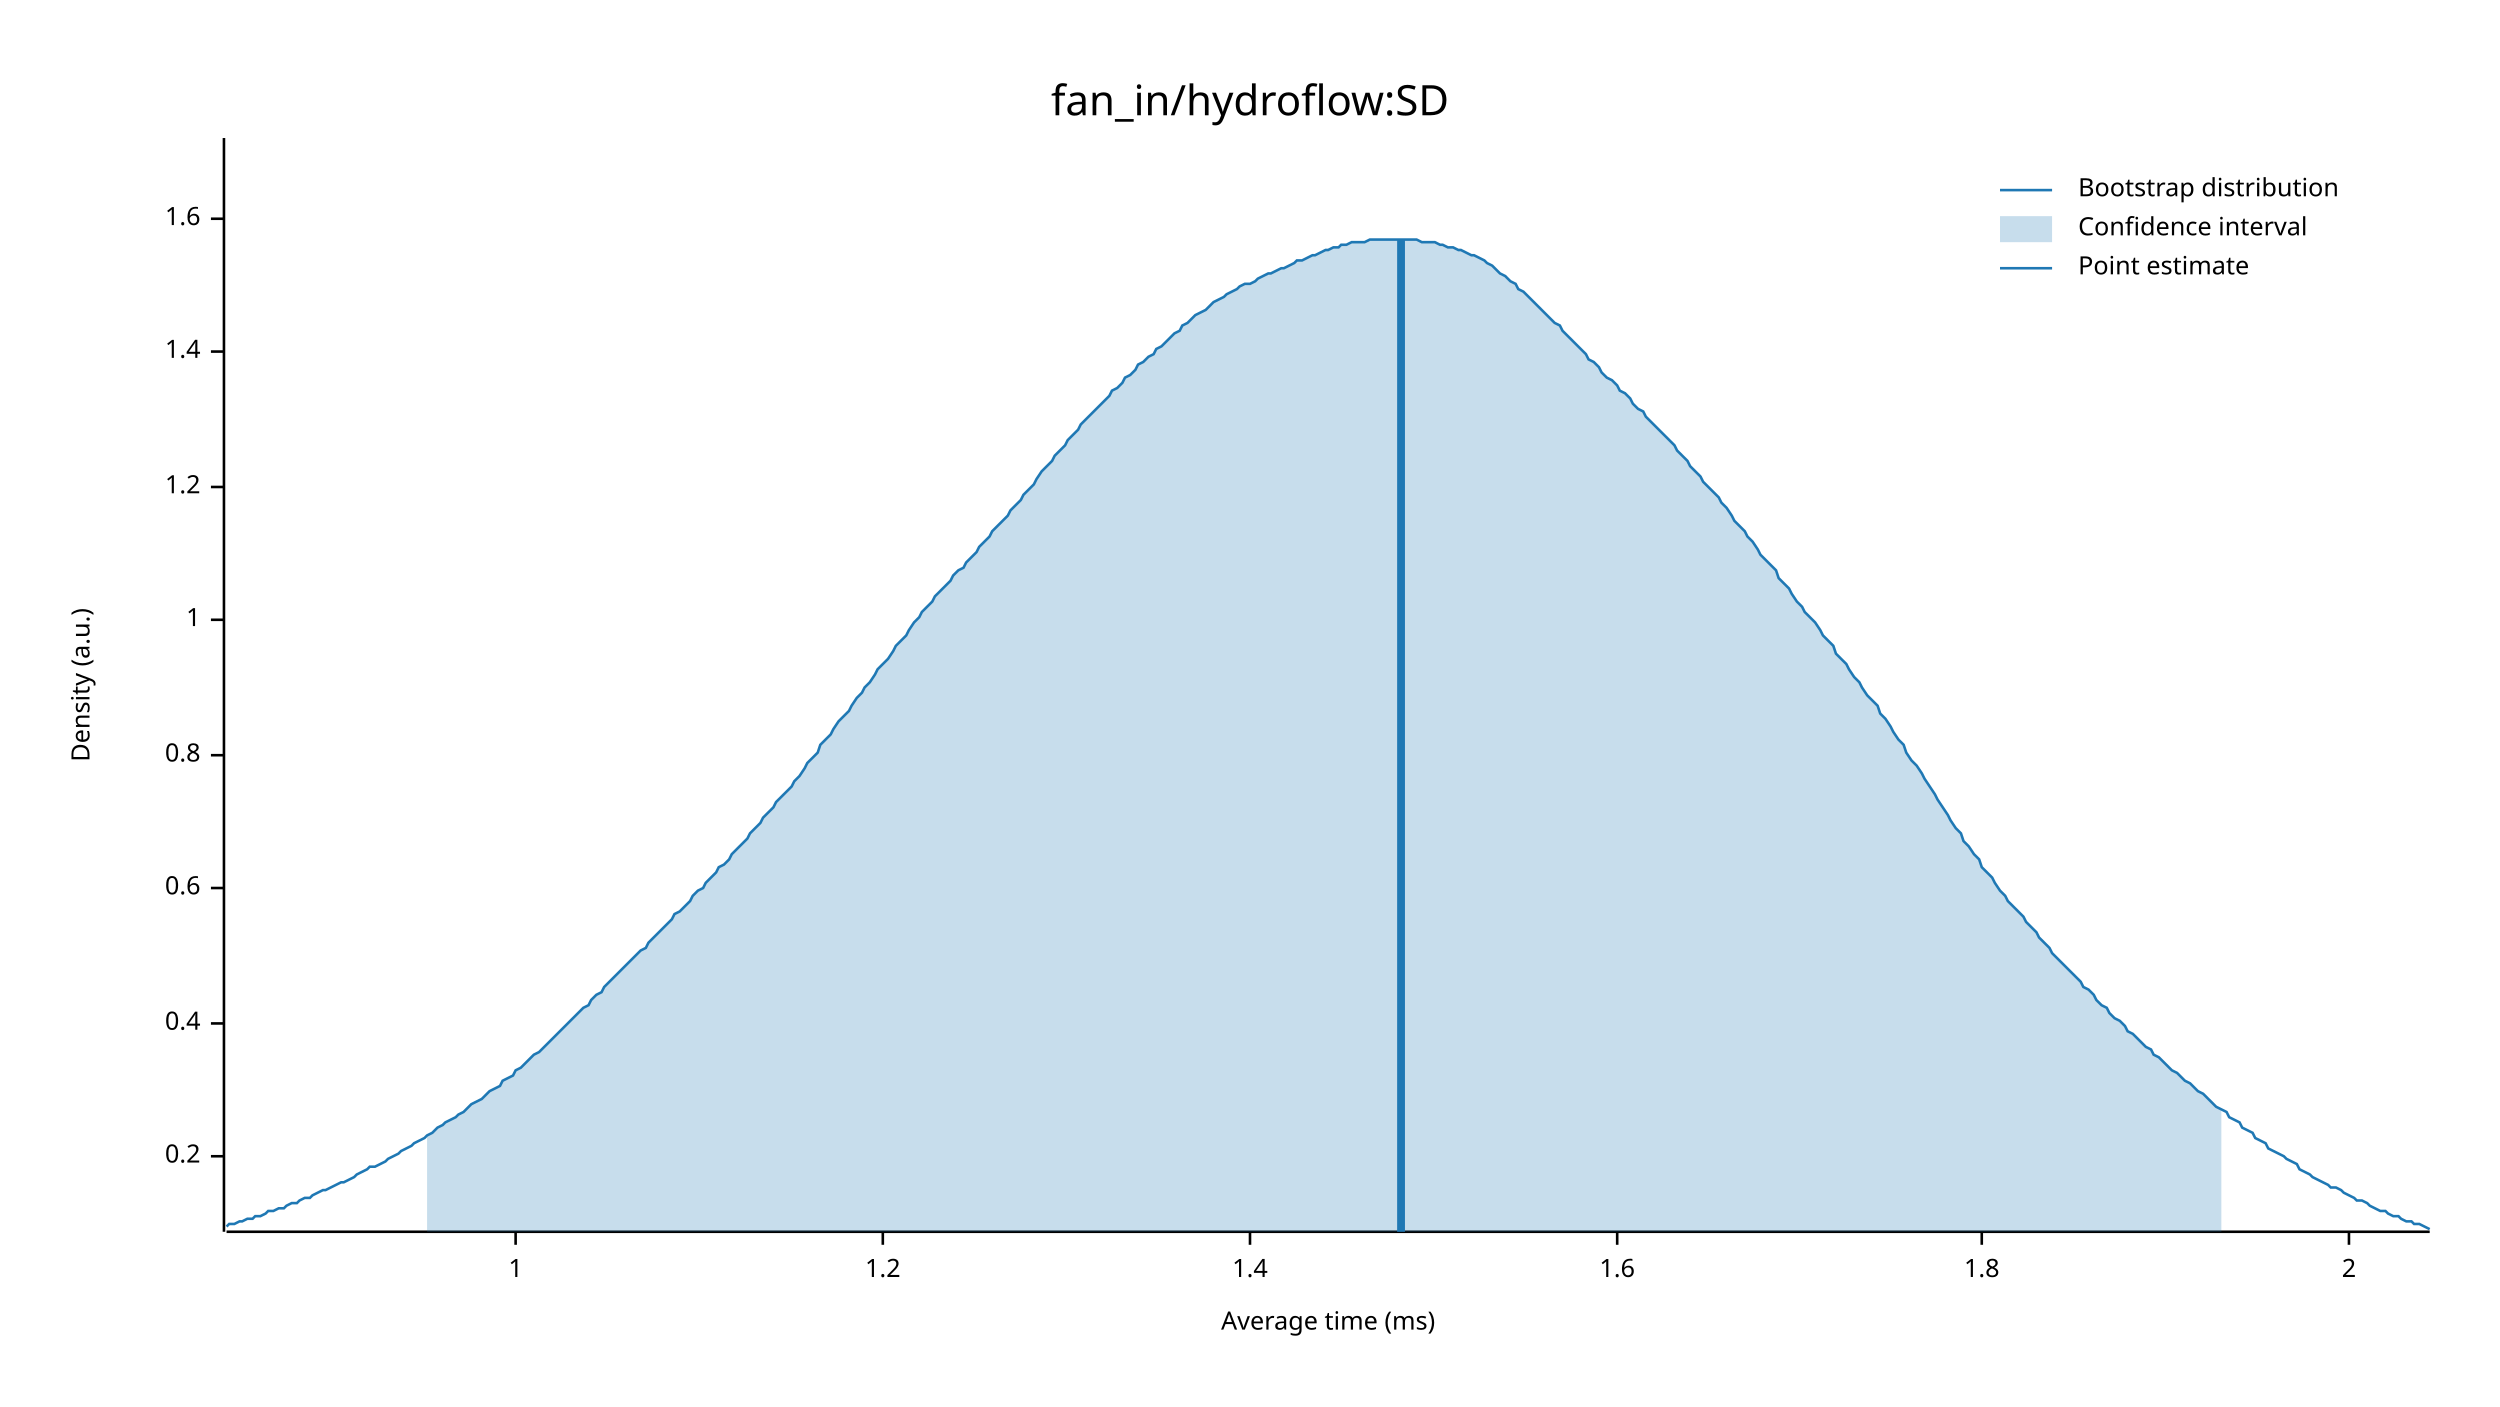
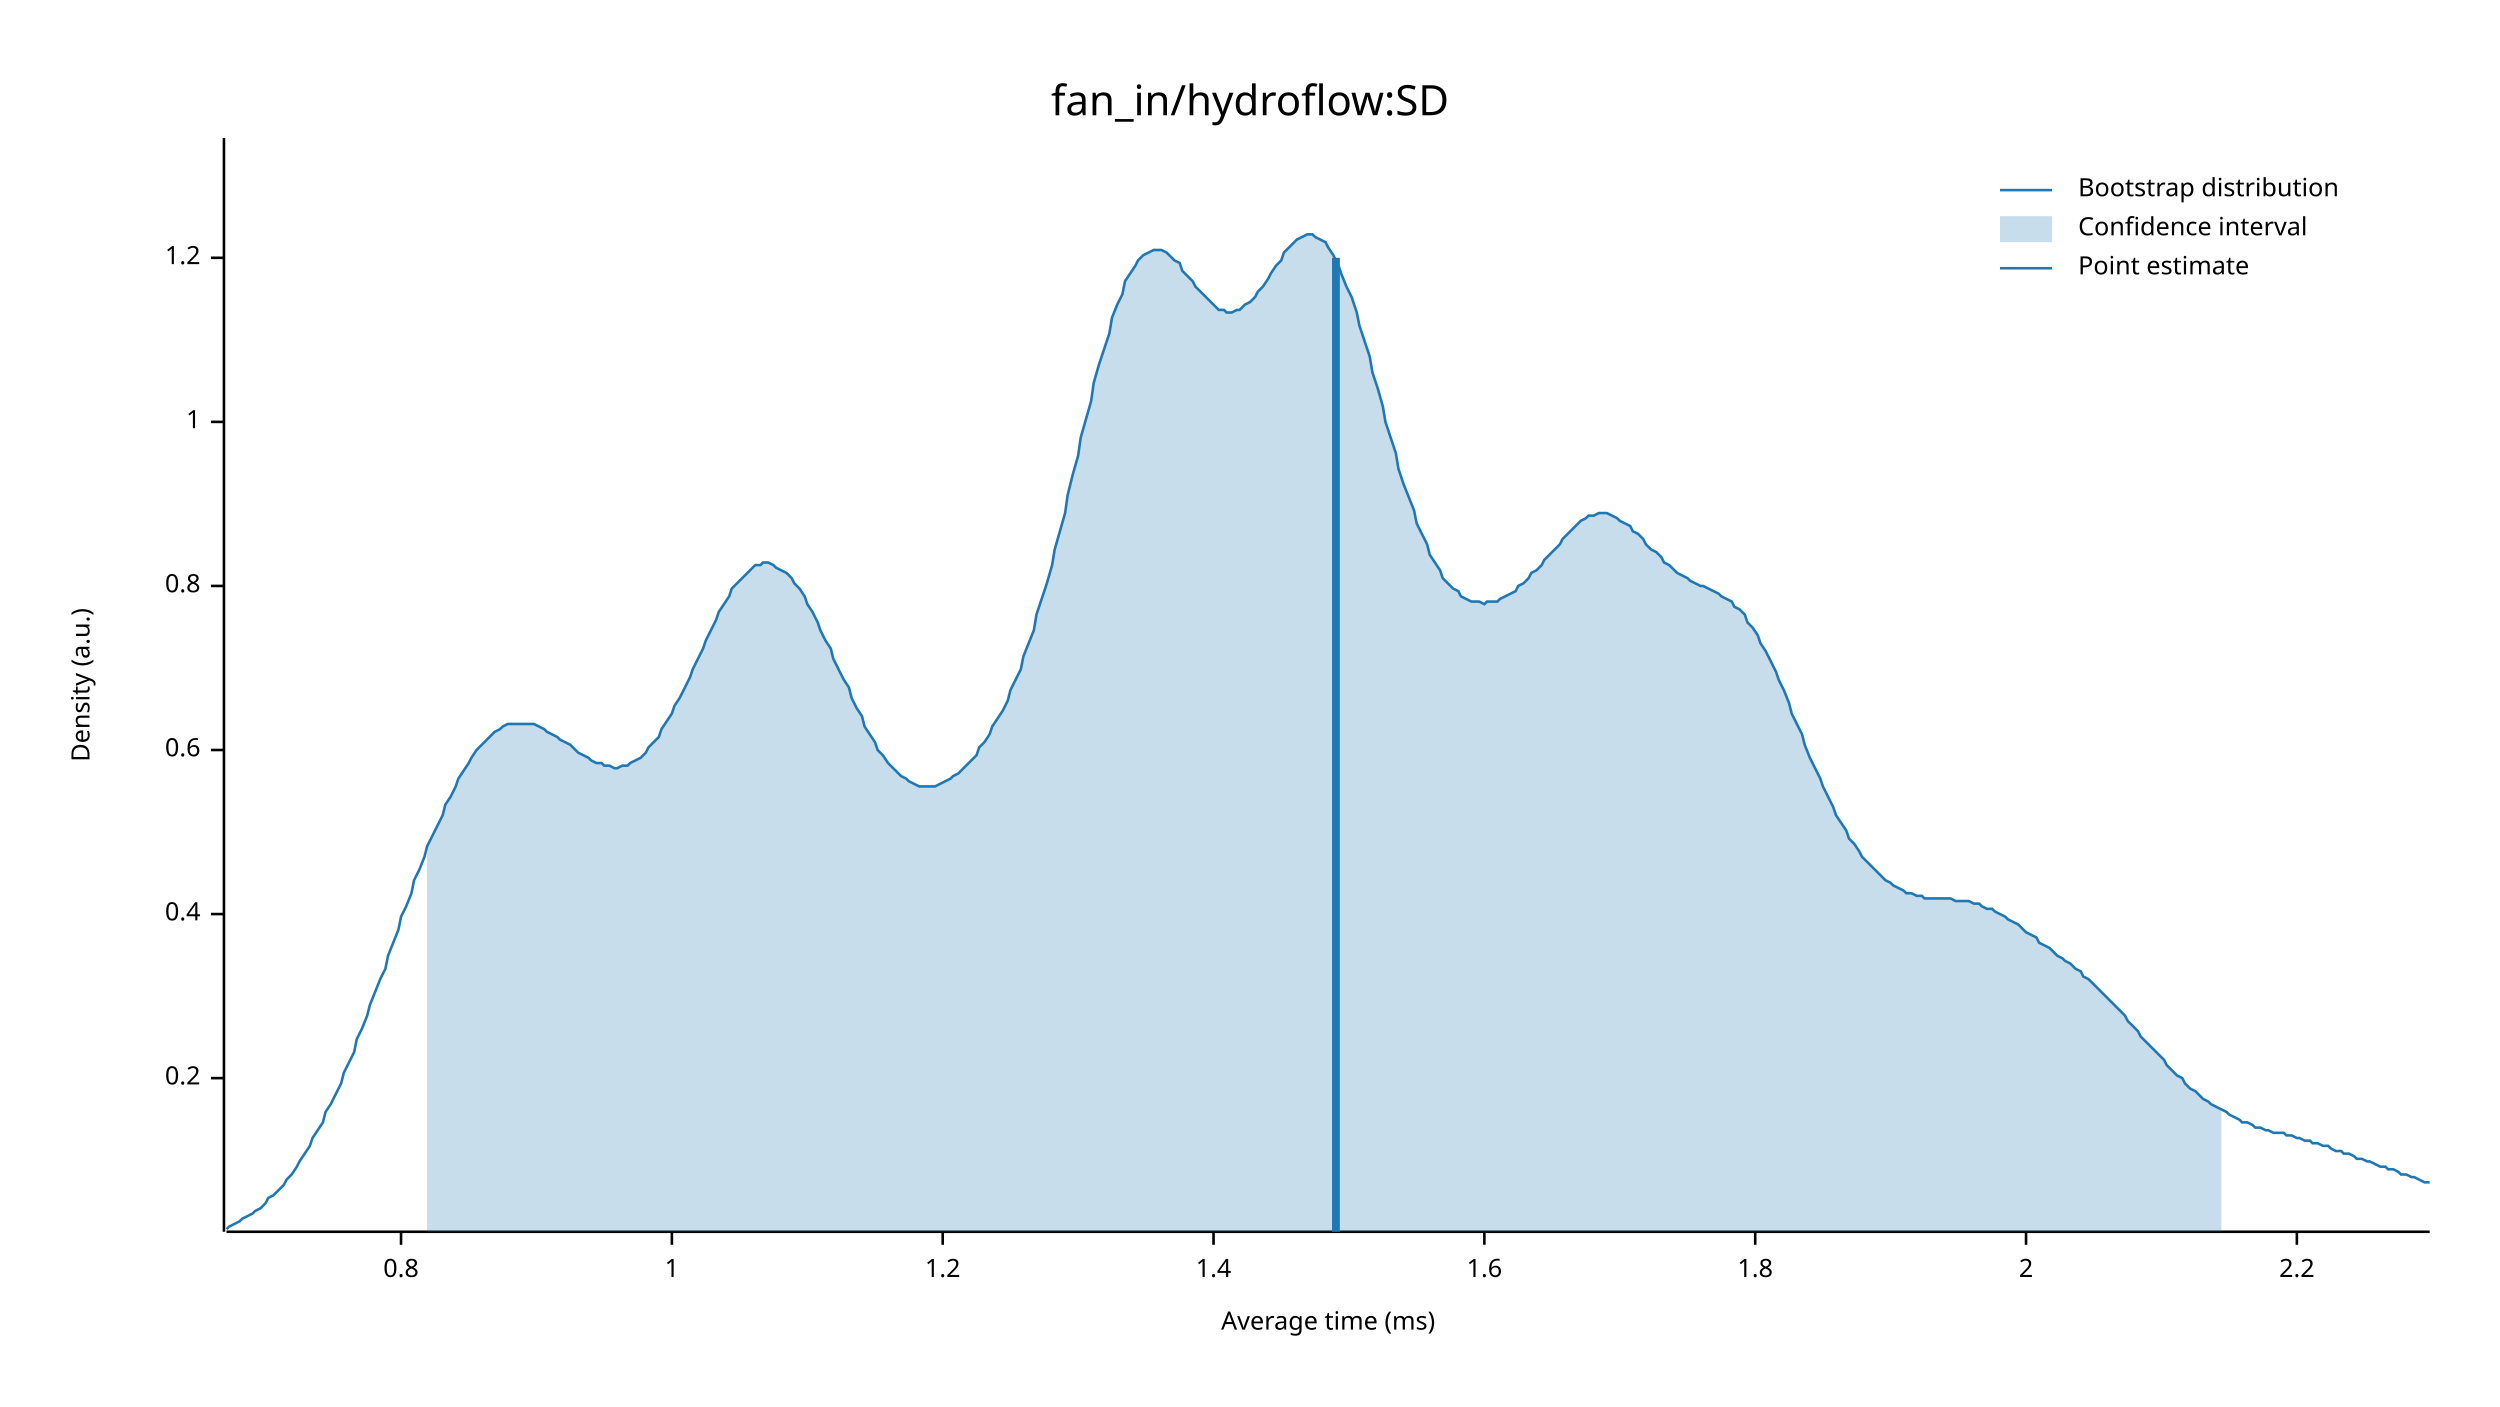
<svg xmlns="http://www.w3.org/2000/svg" width="960" height="540" viewBox="0 0 960 540">
  <text x="480" y="32" dy="0.76em" text-anchor="middle" font-family="sans-serif" font-size="16.129" opacity="1" fill="#000000">
fan_in/hydroflow:SD
</text>
  <text x="27" y="263" dy="0.76em" text-anchor="middle" font-family="sans-serif" font-size="9.677" opacity="1" fill="#000000" transform="rotate(270, 27, 263)">
Density (a.u.)
</text>
  <text x="510" y="513" dy="-0.5ex" text-anchor="middle" font-family="sans-serif" font-size="9.677" opacity="1" fill="#000000">
Average time (ms)
</text>
  <polyline fill="none" opacity="1" stroke="#000000" stroke-width="1" points="86,53 86,473 " />
-   <text x="77" y="444" dy="0.5ex" text-anchor="end" font-family="sans-serif" font-size="9.677" opacity="1" fill="#000000">
+   <text x="77" y="414" dy="0.5ex" text-anchor="end" font-family="sans-serif" font-size="9.677" opacity="1" fill="#000000">
0.2
</text>
-   <polyline fill="none" opacity="1" stroke="#000000" stroke-width="1" points="81,444 86,444 " />
-   <text x="77" y="393" dy="0.5ex" text-anchor="end" font-family="sans-serif" font-size="9.677" opacity="1" fill="#000000">
+   <polyline fill="none" opacity="1" stroke="#000000" stroke-width="1" points="81,414 86,414 " />
+   <text x="77" y="351" dy="0.5ex" text-anchor="end" font-family="sans-serif" font-size="9.677" opacity="1" fill="#000000">
0.4
</text>
-   <polyline fill="none" opacity="1" stroke="#000000" stroke-width="1" points="81,393 86,393 " />
-   <text x="77" y="341" dy="0.5ex" text-anchor="end" font-family="sans-serif" font-size="9.677" opacity="1" fill="#000000">
+   <polyline fill="none" opacity="1" stroke="#000000" stroke-width="1" points="81,351 86,351 " />
+   <text x="77" y="288" dy="0.5ex" text-anchor="end" font-family="sans-serif" font-size="9.677" opacity="1" fill="#000000">
0.6
</text>
-   <polyline fill="none" opacity="1" stroke="#000000" stroke-width="1" points="81,341 86,341 " />
-   <text x="77" y="290" dy="0.5ex" text-anchor="end" font-family="sans-serif" font-size="9.677" opacity="1" fill="#000000">
+   <polyline fill="none" opacity="1" stroke="#000000" stroke-width="1" points="81,288 86,288 " />
+   <text x="77" y="225" dy="0.5ex" text-anchor="end" font-family="sans-serif" font-size="9.677" opacity="1" fill="#000000">
0.8
</text>
-   <polyline fill="none" opacity="1" stroke="#000000" stroke-width="1" points="81,290 86,290 " />
-   <text x="77" y="238" dy="0.5ex" text-anchor="end" font-family="sans-serif" font-size="9.677" opacity="1" fill="#000000">
+   <polyline fill="none" opacity="1" stroke="#000000" stroke-width="1" points="81,225 86,225 " />
+   <text x="77" y="162" dy="0.5ex" text-anchor="end" font-family="sans-serif" font-size="9.677" opacity="1" fill="#000000">
1
</text>
-   <polyline fill="none" opacity="1" stroke="#000000" stroke-width="1" points="81,238 86,238 " />
-   <text x="77" y="187" dy="0.5ex" text-anchor="end" font-family="sans-serif" font-size="9.677" opacity="1" fill="#000000">
+   <polyline fill="none" opacity="1" stroke="#000000" stroke-width="1" points="81,162 86,162 " />
+   <text x="77" y="99" dy="0.5ex" text-anchor="end" font-family="sans-serif" font-size="9.677" opacity="1" fill="#000000">
1.2
</text>
-   <polyline fill="none" opacity="1" stroke="#000000" stroke-width="1" points="81,187 86,187 " />
-   <text x="77" y="135" dy="0.5ex" text-anchor="end" font-family="sans-serif" font-size="9.677" opacity="1" fill="#000000">
+   <polyline fill="none" opacity="1" stroke="#000000" stroke-width="1" points="81,99 86,99 " />
+   <polyline fill="none" opacity="1" stroke="#000000" stroke-width="1" points="87,473 933,473 " />
+   <text x="154" y="483" dy="0.76em" text-anchor="middle" font-family="sans-serif" font-size="9.677" opacity="1" fill="#000000">
+ 0.8
+ </text>
+   <polyline fill="none" opacity="1" stroke="#000000" stroke-width="1" points="154,473 154,478 " />
+   <text x="258" y="483" dy="0.76em" text-anchor="middle" font-family="sans-serif" font-size="9.677" opacity="1" fill="#000000">
+ 1
+ </text>
+   <polyline fill="none" opacity="1" stroke="#000000" stroke-width="1" points="258,473 258,478 " />
+   <text x="362" y="483" dy="0.76em" text-anchor="middle" font-family="sans-serif" font-size="9.677" opacity="1" fill="#000000">
+ 1.2
+ </text>
+   <polyline fill="none" opacity="1" stroke="#000000" stroke-width="1" points="362,473 362,478 " />
+   <text x="466" y="483" dy="0.76em" text-anchor="middle" font-family="sans-serif" font-size="9.677" opacity="1" fill="#000000">
1.4
</text>
-   <polyline fill="none" opacity="1" stroke="#000000" stroke-width="1" points="81,135 86,135 " />
-   <text x="77" y="84" dy="0.5ex" text-anchor="end" font-family="sans-serif" font-size="9.677" opacity="1" fill="#000000">
+   <polyline fill="none" opacity="1" stroke="#000000" stroke-width="1" points="466,473 466,478 " />
+   <text x="570" y="483" dy="0.76em" text-anchor="middle" font-family="sans-serif" font-size="9.677" opacity="1" fill="#000000">
1.6
</text>
-   <polyline fill="none" opacity="1" stroke="#000000" stroke-width="1" points="81,84 86,84 " />
-   <polyline fill="none" opacity="1" stroke="#000000" stroke-width="1" points="87,473 933,473 " />
-   <text x="198" y="483" dy="0.76em" text-anchor="middle" font-family="sans-serif" font-size="9.677" opacity="1" fill="#000000">
- 1
- </text>
-   <polyline fill="none" opacity="1" stroke="#000000" stroke-width="1" points="198,473 198,478 " />
-   <text x="339" y="483" dy="0.76em" text-anchor="middle" font-family="sans-serif" font-size="9.677" opacity="1" fill="#000000">
- 1.2
- </text>
-   <polyline fill="none" opacity="1" stroke="#000000" stroke-width="1" points="339,473 339,478 " />
-   <text x="480" y="483" dy="0.76em" text-anchor="middle" font-family="sans-serif" font-size="9.677" opacity="1" fill="#000000">
- 1.4
- </text>
-   <polyline fill="none" opacity="1" stroke="#000000" stroke-width="1" points="480,473 480,478 " />
-   <text x="621" y="483" dy="0.76em" text-anchor="middle" font-family="sans-serif" font-size="9.677" opacity="1" fill="#000000">
- 1.6
- </text>
-   <polyline fill="none" opacity="1" stroke="#000000" stroke-width="1" points="621,473 621,478 " />
-   <text x="761" y="483" dy="0.76em" text-anchor="middle" font-family="sans-serif" font-size="9.677" opacity="1" fill="#000000">
+   <polyline fill="none" opacity="1" stroke="#000000" stroke-width="1" points="570,473 570,478 " />
+   <text x="674" y="483" dy="0.76em" text-anchor="middle" font-family="sans-serif" font-size="9.677" opacity="1" fill="#000000">
1.8
</text>
-   <polyline fill="none" opacity="1" stroke="#000000" stroke-width="1" points="761,473 761,478 " />
-   <text x="902" y="483" dy="0.76em" text-anchor="middle" font-family="sans-serif" font-size="9.677" opacity="1" fill="#000000">
+   <polyline fill="none" opacity="1" stroke="#000000" stroke-width="1" points="674,473 674,478 " />
+   <text x="778" y="483" dy="0.76em" text-anchor="middle" font-family="sans-serif" font-size="9.677" opacity="1" fill="#000000">
2
</text>
-   <polyline fill="none" opacity="1" stroke="#000000" stroke-width="1" points="902,473 902,478 " />
-   <polyline fill="none" opacity="1" stroke="#1F78B4" stroke-width="1" points="87,471 88,470 90,470 92,469 93,469 95,468 97,468 98,467 100,467 102,466 103,465 105,465 107,464 109,464 110,463 112,462 114,462 115,461 117,460 119,460 120,459 122,458 124,457 125,457 127,456 129,455 131,454 132,454 134,453 136,452 137,451 139,450 141,449 142,448 144,448 146,447 148,446 149,445 151,444 153,443 154,442 156,441 158,440 159,439 161,438 163,437 164,436 166,435 168,433 170,432 171,431 173,430 175,429 176,428 178,427 180,425 181,424 183,423 185,422 187,420 188,419 190,418 192,417 193,415 195,414 197,413 198,411 200,410 202,408 203,407 205,405 207,404 209,402 210,401 212,399 214,397 215,396 217,394 219,392 220,391 222,389 224,387 226,386 227,384 229,382 231,381 232,379 234,377 236,375 237,374 239,372 241,370 242,369 244,367 246,365 248,364 249,362 251,360 253,358 254,357 256,355 258,353 259,351 261,350 263,348 265,346 266,344 268,342 270,341 271,339 273,337 275,335 276,333 278,332 280,330 281,328 283,326 285,324 287,322 288,320 290,318 292,316 293,314 295,312 297,310 298,308 300,306 302,304 304,302 305,300 307,298 309,295 310,293 312,291 314,289 315,286 317,284 319,282 320,280 322,277 324,275 326,273 327,271 329,268 331,266 332,264 334,262 336,259 337,257 339,255 341,253 343,250 344,248 346,246 348,244 349,242 351,239 353,237 354,235 356,233 358,231 359,229 361,227 363,225 365,223 366,221 368,219 370,218 371,216 373,214 375,212 376,210 378,208 380,206 381,204 383,202 385,200 387,198 388,196 390,194 392,192 393,190 395,188 397,186 398,184 400,181 402,179 404,177 405,175 407,173 409,171 410,169 412,167 414,165 415,163 417,161 419,159 420,158 422,156 424,154 426,152 427,150 429,149 431,147 432,145 434,144 436,142 437,140 439,139 441,137 443,136 444,134 446,133 448,131 449,130 451,128 453,127 454,125 456,124 458,122 459,121 461,120 463,119 465,117 466,116 468,115 470,114 471,113 473,112 475,111 476,110 478,109 480,109 482,108 483,107 485,106 487,105 488,105 490,104 492,103 493,103 495,102 497,101 498,100 500,100 502,99 504,98 505,98 507,97 509,96 510,96 512,95 514,95 515,94 517,94 519,93 521,93 522,93 524,93 526,92 527,92 529,92 531,92 532,92 534,92 536,92 537,92 539,92 541,92 543,92 544,92 546,93 548,93 549,93 551,93 553,94 554,94 556,95 558,95 560,96 561,96 563,97 565,98 566,98 568,99 570,100 571,101 573,102 575,104 576,105 578,106 580,108 582,109 583,111 585,112 587,114 588,115 590,117 592,119 593,120 595,122 597,124 599,125 600,127 602,129 604,131 605,132 607,134 609,136 610,138 612,139 614,141 615,143 617,145 619,146 621,148 622,150 624,151 626,153 627,155 629,157 631,158 632,160 634,162 636,164 638,166 639,167 641,169 643,171 644,173 646,175 648,177 649,179 651,181 653,183 654,185 656,187 658,189 660,191 661,193 663,195 665,198 666,200 668,202 670,204 671,206 673,208 675,211 676,213 678,215 680,217 682,219 683,222 685,224 687,226 688,228 690,231 692,233 693,235 695,237 697,239 699,242 700,244 702,246 704,248 705,251 707,253 709,255 710,257 712,260 714,262 715,264 717,267 719,269 721,271 722,274 724,276 726,279 727,281 729,284 731,286 732,289 734,292 736,294 738,297 739,299 741,302 743,305 744,307 746,310 748,313 749,315 751,318 753,320 754,323 756,325 758,328 760,330 761,333 763,335 765,337 766,339 768,342 770,344 771,346 773,348 775,350 777,352 778,354 780,356 782,358 783,360 785,362 787,364 788,366 790,368 792,370 793,371 795,373 797,375 799,377 800,379 802,380 804,382 805,384 807,386 809,387 810,389 812,391 814,392 816,394 817,396 819,397 821,399 822,400 824,402 826,403 827,405 829,406 831,408 832,409 834,411 836,412 838,414 839,415 841,416 843,418 844,419 846,420 848,422 849,423 851,425 853,426 855,427 856,429 858,430 860,431 861,433 863,434 865,435 866,437 868,438 870,439 871,441 873,442 875,443 877,444 878,445 880,446 882,447 883,449 885,450 887,451 888,452 890,453 892,454 894,455 895,456 897,456 899,457 900,458 902,459 904,460 905,461 907,461 909,462 910,463 912,464 914,465 916,465 917,466 919,467 921,467 922,468 924,469 926,469 927,470 929,470 931,471 933,472 " />
-   <polygon opacity="0.25" fill="#1F78B4" points="164,436 166,435 168,433 170,432 171,431 173,430 175,429 176,428 178,427 180,425 181,424 183,423 185,422 187,420 188,419 190,418 192,417 193,415 195,414 197,413 198,411 200,410 202,408 203,407 205,405 207,404 209,402 210,401 212,399 214,397 215,396 217,394 219,392 220,391 222,389 224,387 226,386 227,384 229,382 231,381 232,379 234,377 236,375 237,374 239,372 241,370 242,369 244,367 246,365 248,364 249,362 251,360 253,358 254,357 256,355 258,353 259,351 261,350 263,348 265,346 266,344 268,342 270,341 271,339 273,337 275,335 276,333 278,332 280,330 281,328 283,326 285,324 287,322 288,320 290,318 292,316 293,314 295,312 297,310 298,308 300,306 302,304 304,302 305,300 307,298 309,295 310,293 312,291 314,289 315,286 317,284 319,282 320,280 322,277 324,275 326,273 327,271 329,268 331,266 332,264 334,262 336,259 337,257 339,255 341,253 343,250 344,248 346,246 348,244 349,242 351,239 353,237 354,235 356,233 358,231 359,229 361,227 363,225 365,223 366,221 368,219 370,218 371,216 373,214 375,212 376,210 378,208 380,206 381,204 383,202 385,200 387,198 388,196 390,194 392,192 393,190 395,188 397,186 398,184 400,181 402,179 404,177 405,175 407,173 409,171 410,169 412,167 414,165 415,163 417,161 419,159 420,158 422,156 424,154 426,152 427,150 429,149 431,147 432,145 434,144 436,142 437,140 439,139 441,137 443,136 444,134 446,133 448,131 449,130 451,128 453,127 454,125 456,124 458,122 459,121 461,120 463,119 465,117 466,116 468,115 470,114 471,113 473,112 475,111 476,110 478,109 480,109 482,108 483,107 485,106 487,105 488,105 490,104 492,103 493,103 495,102 497,101 498,100 500,100 502,99 504,98 505,98 507,97 509,96 510,96 512,95 514,95 515,94 517,94 519,93 521,93 522,93 524,93 526,92 527,92 529,92 531,92 532,92 534,92 536,92 537,92 539,92 541,92 543,92 544,92 546,93 548,93 549,93 551,93 553,94 554,94 556,95 558,95 560,96 561,96 563,97 565,98 566,98 568,99 570,100 571,101 573,102 575,104 576,105 578,106 580,108 582,109 583,111 585,112 587,114 588,115 590,117 592,119 593,120 595,122 597,124 599,125 600,127 602,129 604,131 605,132 607,134 609,136 610,138 612,139 614,141 615,143 617,145 619,146 621,148 622,150 624,151 626,153 627,155 629,157 631,158 632,160 634,162 636,164 638,166 639,167 641,169 643,171 644,173 646,175 648,177 649,179 651,181 653,183 654,185 656,187 658,189 660,191 661,193 663,195 665,198 666,200 668,202 670,204 671,206 673,208 675,211 676,213 678,215 680,217 682,219 683,222 685,224 687,226 688,228 690,231 692,233 693,235 695,237 697,239 699,242 700,244 702,246 704,248 705,251 707,253 709,255 710,257 712,260 714,262 715,264 717,267 719,269 721,271 722,274 724,276 726,279 727,281 729,284 731,286 732,289 734,292 736,294 738,297 739,299 741,302 743,305 744,307 746,310 748,313 749,315 751,318 753,320 754,323 756,325 758,328 760,330 761,333 763,335 765,337 766,339 768,342 770,344 771,346 773,348 775,350 777,352 778,354 780,356 782,358 783,360 785,362 787,364 788,366 790,368 792,370 793,371 795,373 797,375 799,377 800,379 802,380 804,382 805,384 807,386 809,387 810,389 812,391 814,392 816,394 817,396 819,397 821,399 822,400 824,402 826,403 827,405 829,406 831,408 832,409 834,411 836,412 838,414 839,415 841,416 843,418 844,419 846,420 848,422 849,423 851,425 853,426 853,473 164,473 " />
-   <polyline fill="none" opacity="1" stroke="#1F78B4" stroke-width="3" points="538,473 538,92 " />
+   <polyline fill="none" opacity="1" stroke="#000000" stroke-width="1" points="778,473 778,478 " />
+   <text x="882" y="483" dy="0.76em" text-anchor="middle" font-family="sans-serif" font-size="9.677" opacity="1" fill="#000000">
+ 2.2
+ </text>
+   <polyline fill="none" opacity="1" stroke="#000000" stroke-width="1" points="882,473 882,478 " />
+   <polyline fill="none" opacity="1" stroke="#1F78B4" stroke-width="1" points="87,472 88,471 90,470 92,469 93,468 95,467 97,466 98,465 100,464 102,462 103,460 105,459 107,457 109,455 110,453 112,451 114,448 115,446 117,443 119,440 120,437 122,434 124,431 125,427 127,424 129,420 131,416 132,412 134,408 136,404 137,399 139,395 141,390 142,386 144,381 146,376 148,372 149,367 151,362 153,357 154,352 156,348 158,343 159,338 161,334 163,329 164,325 166,321 168,317 170,313 171,309 173,306 175,302 176,299 178,296 180,293 181,291 183,288 185,286 187,284 188,283 190,281 192,280 193,279 195,278 197,278 198,278 200,278 202,278 203,278 205,278 207,279 209,280 210,281 212,282 214,283 215,284 217,285 219,286 220,287 222,289 224,290 226,291 227,292 229,293 231,293 232,294 234,294 236,295 237,295 239,294 241,294 242,293 244,292 246,291 248,289 249,287 251,285 253,283 254,280 256,277 258,274 259,271 261,268 263,264 265,260 266,257 268,253 270,249 271,246 273,242 275,238 276,235 278,232 280,229 281,226 283,224 285,222 287,220 288,219 290,217 292,217 293,216 295,216 297,217 298,218 300,219 302,220 304,222 305,224 307,226 309,229 310,232 312,235 314,239 315,242 317,246 319,249 320,253 322,257 324,261 326,264 327,268 329,272 331,275 332,279 334,282 336,285 337,288 339,290 341,293 343,295 344,296 346,298 348,299 349,300 351,301 353,302 354,302 356,302 358,302 359,302 361,301 363,300 365,299 366,298 368,297 370,295 371,294 373,292 375,290 376,287 378,285 380,282 381,279 383,276 385,273 387,269 388,265 390,261 392,257 393,252 395,247 397,242 398,236 400,230 402,224 404,217 405,211 407,204 409,197 410,190 412,182 414,175 415,168 417,161 419,154 420,147 422,140 424,134 426,128 427,122 429,117 431,113 432,108 434,105 436,102 437,100 439,98 441,97 443,96 444,96 446,96 448,97 449,98 451,100 453,101 454,104 456,106 458,108 459,110 461,112 463,114 465,116 466,117 468,119 470,119 471,120 473,120 475,119 476,119 478,117 480,116 482,114 483,112 485,110 487,107 488,105 490,102 492,100 493,97 495,95 497,93 498,92 500,91 502,90 504,90 505,91 507,92 509,93 510,95 512,98 514,102 515,105 517,110 519,114 521,120 522,125 524,131 526,137 527,143 529,149 531,156 532,162 534,168 536,174 537,180 539,186 541,191 543,196 544,201 546,205 548,209 549,213 551,216 553,219 554,222 556,224 558,226 560,227 561,229 563,230 565,231 566,231 568,231 570,232 571,231 573,231 575,231 576,230 578,229 580,228 582,227 583,225 585,224 587,222 588,220 590,219 592,217 593,215 595,213 597,211 599,209 600,207 602,205 604,203 605,202 607,200 609,199 610,198 612,198 614,197 615,197 617,197 619,198 621,199 622,200 624,201 626,202 627,204 629,205 631,207 632,209 634,211 636,212 638,214 639,216 641,217 643,219 644,220 646,221 648,222 649,223 651,224 653,225 654,225 656,226 658,227 660,228 661,229 663,230 665,231 666,233 668,234 670,236 671,239 673,241 675,244 676,247 678,250 680,254 682,258 683,261 685,265 687,270 688,274 690,278 692,282 693,286 695,291 697,295 699,299 700,302 702,306 704,310 705,313 707,316 709,319 710,322 712,324 714,327 715,329 717,331 719,333 721,335 722,336 724,338 726,339 727,340 729,341 731,342 732,343 734,343 736,344 738,344 739,345 741,345 743,345 744,345 746,345 748,345 749,345 751,346 753,346 754,346 756,346 758,347 760,347 761,348 763,349 765,349 766,350 768,351 770,352 771,353 773,354 775,355 777,357 778,358 780,359 782,360 783,362 785,363 787,364 788,365 790,367 792,368 793,369 795,370 797,372 799,373 800,375 802,376 804,378 805,379 807,381 809,383 810,384 812,386 814,388 816,390 817,392 819,394 821,396 822,398 824,400 826,402 827,403 829,405 831,407 832,409 834,411 836,413 838,414 839,416 841,418 843,419 844,420 846,422 848,423 849,424 851,425 853,426 855,427 856,428 858,429 860,430 861,431 863,431 865,432 866,433 868,433 870,434 871,434 873,435 875,435 877,435 878,436 880,436 882,437 883,437 885,438 887,438 888,439 890,439 892,440 894,440 895,441 897,442 899,442 900,443 902,443 904,444 905,445 907,445 909,446 910,446 912,447 914,448 916,448 917,449 919,449 921,450 922,451 924,451 926,452 927,452 929,453 931,454 933,454 " />
+   <polygon opacity="0.25" fill="#1F78B4" points="164,325 166,321 168,317 170,313 171,309 173,306 175,302 176,299 178,296 180,293 181,291 183,288 185,286 187,284 188,283 190,281 192,280 193,279 195,278 197,278 198,278 200,278 202,278 203,278 205,278 207,279 209,280 210,281 212,282 214,283 215,284 217,285 219,286 220,287 222,289 224,290 226,291 227,292 229,293 231,293 232,294 234,294 236,295 237,295 239,294 241,294 242,293 244,292 246,291 248,289 249,287 251,285 253,283 254,280 256,277 258,274 259,271 261,268 263,264 265,260 266,257 268,253 270,249 271,246 273,242 275,238 276,235 278,232 280,229 281,226 283,224 285,222 287,220 288,219 290,217 292,217 293,216 295,216 297,217 298,218 300,219 302,220 304,222 305,224 307,226 309,229 310,232 312,235 314,239 315,242 317,246 319,249 320,253 322,257 324,261 326,264 327,268 329,272 331,275 332,279 334,282 336,285 337,288 339,290 341,293 343,295 344,296 346,298 348,299 349,300 351,301 353,302 354,302 356,302 358,302 359,302 361,301 363,300 365,299 366,298 368,297 370,295 371,294 373,292 375,290 376,287 378,285 380,282 381,279 383,276 385,273 387,269 388,265 390,261 392,257 393,252 395,247 397,242 398,236 400,230 402,224 404,217 405,211 407,204 409,197 410,190 412,182 414,175 415,168 417,161 419,154 420,147 422,140 424,134 426,128 427,122 429,117 431,113 432,108 434,105 436,102 437,100 439,98 441,97 443,96 444,96 446,96 448,97 449,98 451,100 453,101 454,104 456,106 458,108 459,110 461,112 463,114 465,116 466,117 468,119 470,119 471,120 473,120 475,119 476,119 478,117 480,116 482,114 483,112 485,110 487,107 488,105 490,102 492,100 493,97 495,95 497,93 498,92 500,91 502,90 504,90 505,91 507,92 509,93 510,95 512,98 514,102 515,105 517,110 519,114 521,120 522,125 524,131 526,137 527,143 529,149 531,156 532,162 534,168 536,174 537,180 539,186 541,191 543,196 544,201 546,205 548,209 549,213 551,216 553,219 554,222 556,224 558,226 560,227 561,229 563,230 565,231 566,231 568,231 570,232 571,231 573,231 575,231 576,230 578,229 580,228 582,227 583,225 585,224 587,222 588,220 590,219 592,217 593,215 595,213 597,211 599,209 600,207 602,205 604,203 605,202 607,200 609,199 610,198 612,198 614,197 615,197 617,197 619,198 621,199 622,200 624,201 626,202 627,204 629,205 631,207 632,209 634,211 636,212 638,214 639,216 641,217 643,219 644,220 646,221 648,222 649,223 651,224 653,225 654,225 656,226 658,227 660,228 661,229 663,230 665,231 666,233 668,234 670,236 671,239 673,241 675,244 676,247 678,250 680,254 682,258 683,261 685,265 687,270 688,274 690,278 692,282 693,286 695,291 697,295 699,299 700,302 702,306 704,310 705,313 707,316 709,319 710,322 712,324 714,327 715,329 717,331 719,333 721,335 722,336 724,338 726,339 727,340 729,341 731,342 732,343 734,343 736,344 738,344 739,345 741,345 743,345 744,345 746,345 748,345 749,345 751,346 753,346 754,346 756,346 758,347 760,347 761,348 763,349 765,349 766,350 768,351 770,352 771,353 773,354 775,355 777,357 778,358 780,359 782,360 783,362 785,363 787,364 788,365 790,367 792,368 793,369 795,370 797,372 799,373 800,375 802,376 804,378 805,379 807,381 809,383 810,384 812,386 814,388 816,390 817,392 819,394 821,396 822,398 824,400 826,402 827,403 829,405 831,407 832,409 834,411 836,413 838,414 839,416 841,418 843,419 844,420 846,422 848,423 849,424 851,425 853,426 853,473 164,473 " />
+   <polyline fill="none" opacity="1" stroke="#1F78B4" stroke-width="3" points="513,473 513,99 " />
  <text x="798" y="68" dy="0.76em" text-anchor="start" font-family="sans-serif" font-size="9.677" opacity="1" fill="#000000">
Bootstrap distribution
</text>
  <text x="798" y="83" dy="0.76em" text-anchor="start" font-family="sans-serif" font-size="9.677" opacity="1" fill="#000000">
Confidence interval
</text>
  <text x="798" y="98" dy="0.76em" text-anchor="start" font-family="sans-serif" font-size="9.677" opacity="1" fill="#000000">
Point estimate
</text>
  <polyline fill="none" opacity="1" stroke="#1F78B4" stroke-width="1" points="768,73 788,73 " />
  <rect x="768" y="83" width="20" height="10" opacity="0.25" fill="#1F78B4" stroke="none" />
  <polyline fill="none" opacity="1" stroke="#1F78B4" stroke-width="1" points="768,103 788,103 " />
</svg>
